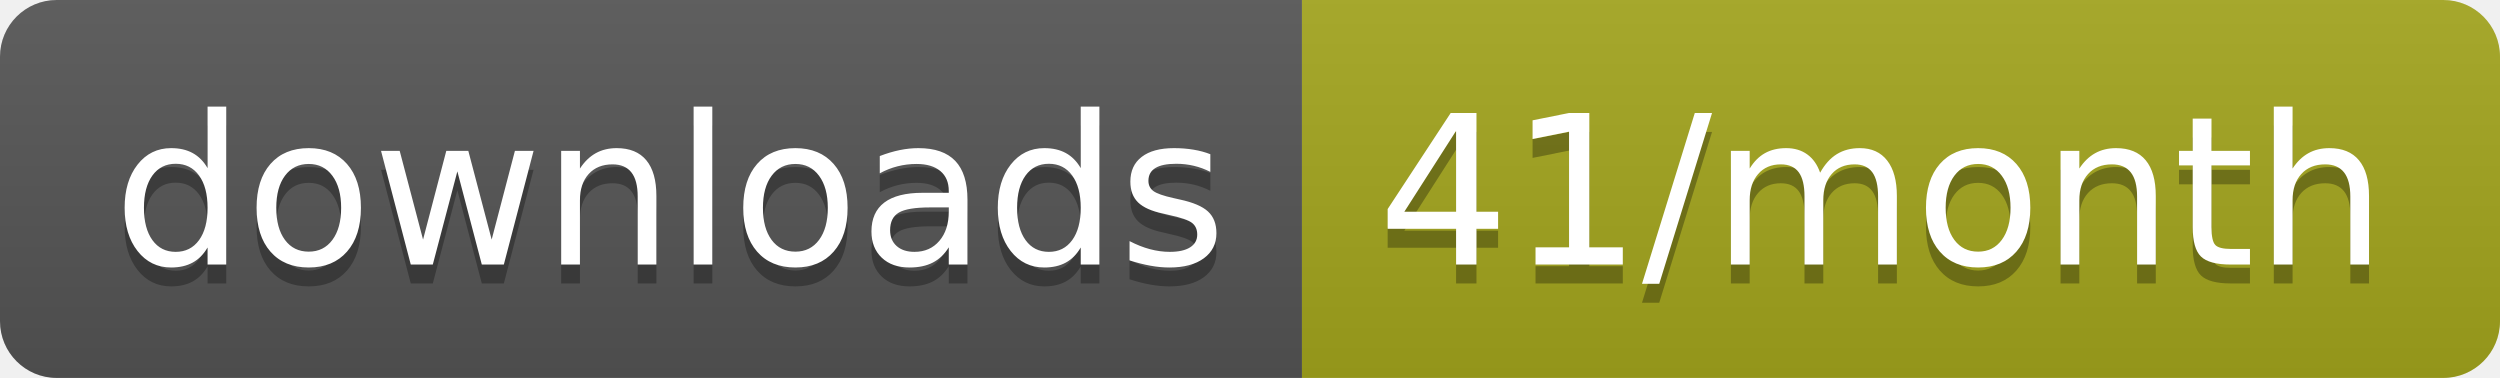
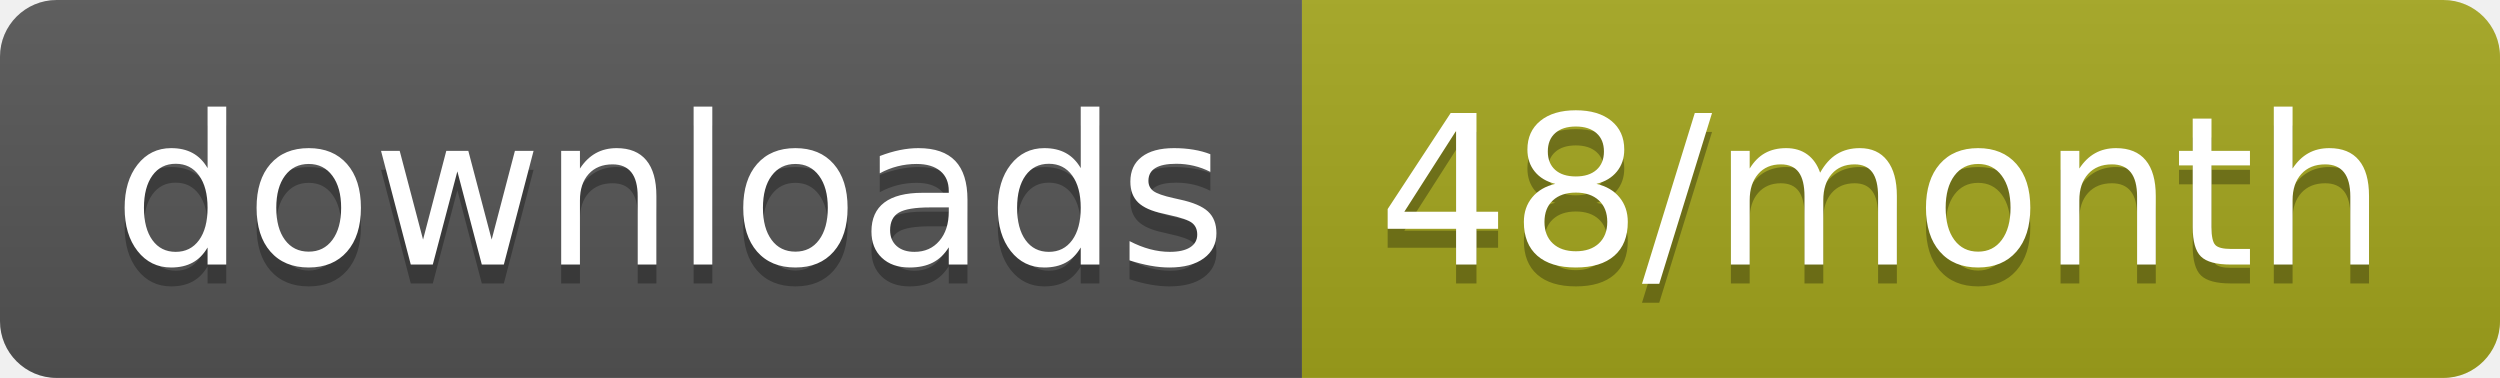
<svg xmlns="http://www.w3.org/2000/svg" width="132.3" height="20">
  <linearGradient id="smooth" x2="0" y2="100%">
    <stop offset="0" stop-color="#bbb" stop-opacity=".1" />
    <stop offset="1" stop-opacity=".1" />
  </linearGradient>
  <clipPath id="round">
    <rect width="132.3" height="20" rx="3" fill="#fff" />
  </clipPath>
  <g clip-path="url(#round)">
    <rect width="68.9" height="20" fill="#555" />
    <rect x="68.9" width="63.4" height="20" fill="#a4a61d" />
    <rect width="132.3" height="20" fill="url(#smooth)" />
  </g>
  <g fill="#fff" text-anchor="middle" font-family="DejaVu Sans,Verdana,Geneva,sans-serif" font-size="110">
    <text x="354.5" y="150" fill="#010101" fill-opacity=".3" transform="scale(0.1)" textLength="589.0" lengthAdjust="spacing">downloads</text>
    <text x="354.5" y="140" transform="scale(0.1)" textLength="589.0" lengthAdjust="spacing">downloads</text>
-     <text x="996" y="150" fill="#010101" fill-opacity=".3" transform="scale(0.1)" textLength="534.0" lengthAdjust="spacing">41/month</text>
-     <text x="996" y="140" transform="scale(0.1)" textLength="534.0" lengthAdjust="spacing">41/month</text>
+     <text x="996" y="150" fill="#010101" fill-opacity=".3" transform="scale(0.1)" textLength="534.0" lengthAdjust="spacing">48/month</text>
+     <text x="996" y="140" transform="scale(0.1)" textLength="534.0" lengthAdjust="spacing">48/month</text>
  </g>
</svg>
